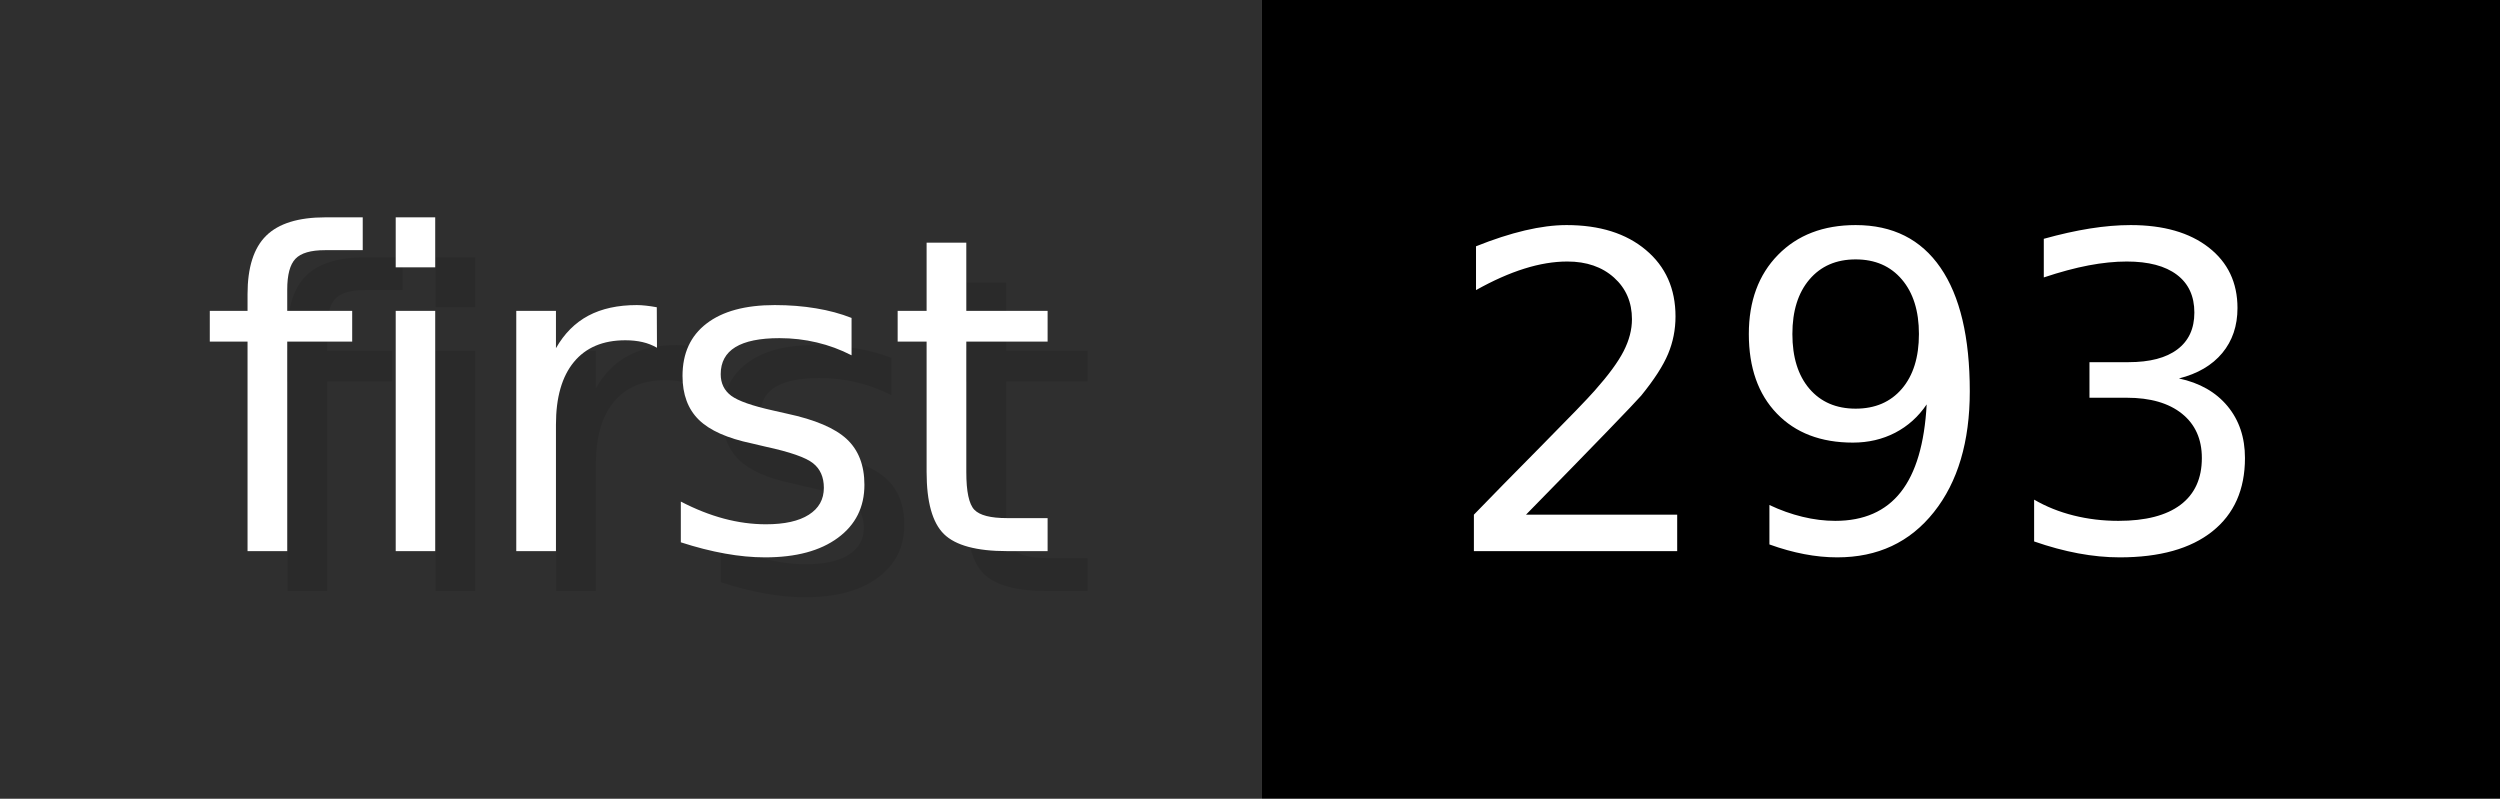
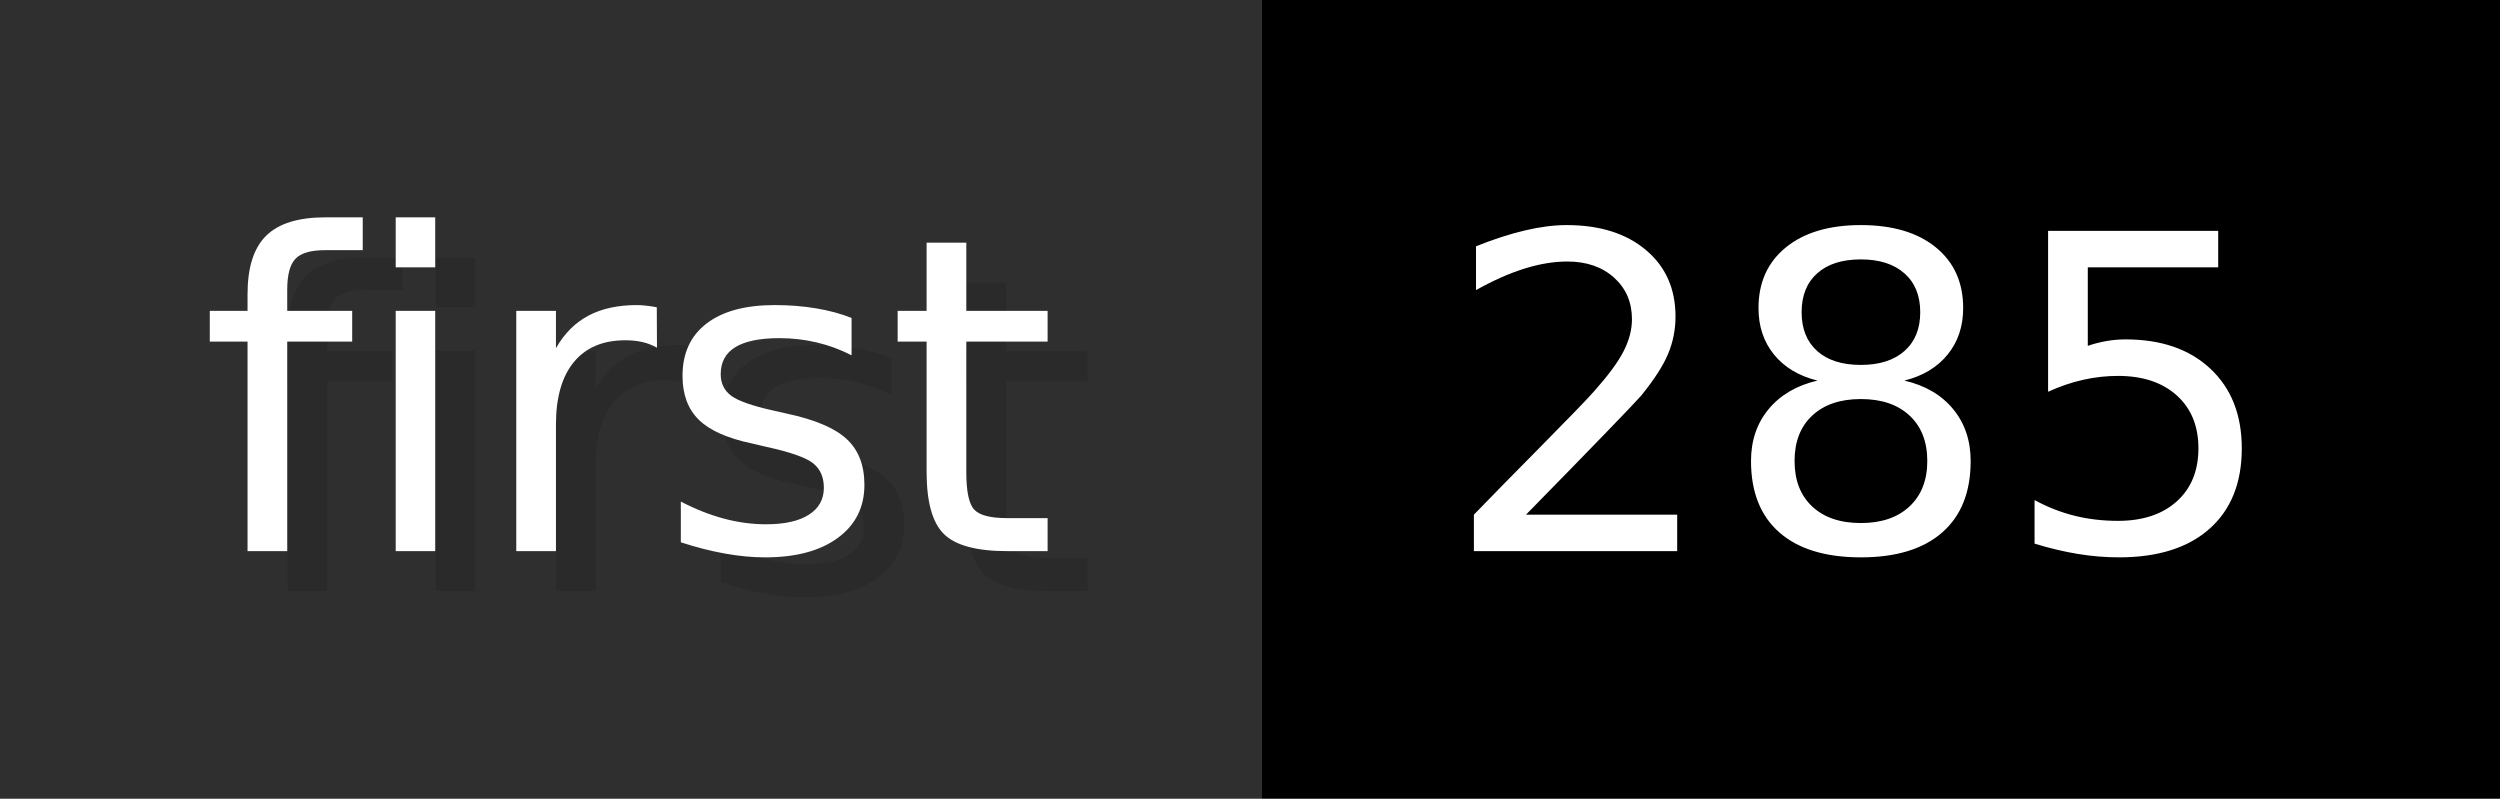
- <svg xmlns="http://www.w3.org/2000/svg" width="62.6" height="20" viewBox="0 0 626 200" role="img" aria-label="first: 293">
+ <svg xmlns="http://www.w3.org/2000/svg" width="62.6" height="20" viewBox="0 0 626 200" role="img" aria-label="first: 285">
  <g>
    <rect fill="#2F2F2F" width="316" height="200" />
    <rect fill="#" x="316" width="310" height="200" />
  </g>
  <g aria-hidden="true" fill="#fff" text-anchor="start" font-family="Verdana,DejaVu Sans,sans-serif" font-size="110">
    <text x="60" y="148" textLength="216" fill="#000" opacity="0.1">first</text>
    <text x="50" y="138" textLength="216">first</text>
-     <text x="371" y="148" textLength="210" fill="#000" opacity="0.1">293</text>
-     <text x="361" y="138" textLength="210">293</text>
+     <text x="371" y="148" textLength="210" fill="#000" opacity="0.1">285</text>
+     <text x="361" y="138" textLength="210">285</text>
  </g>
</svg>
